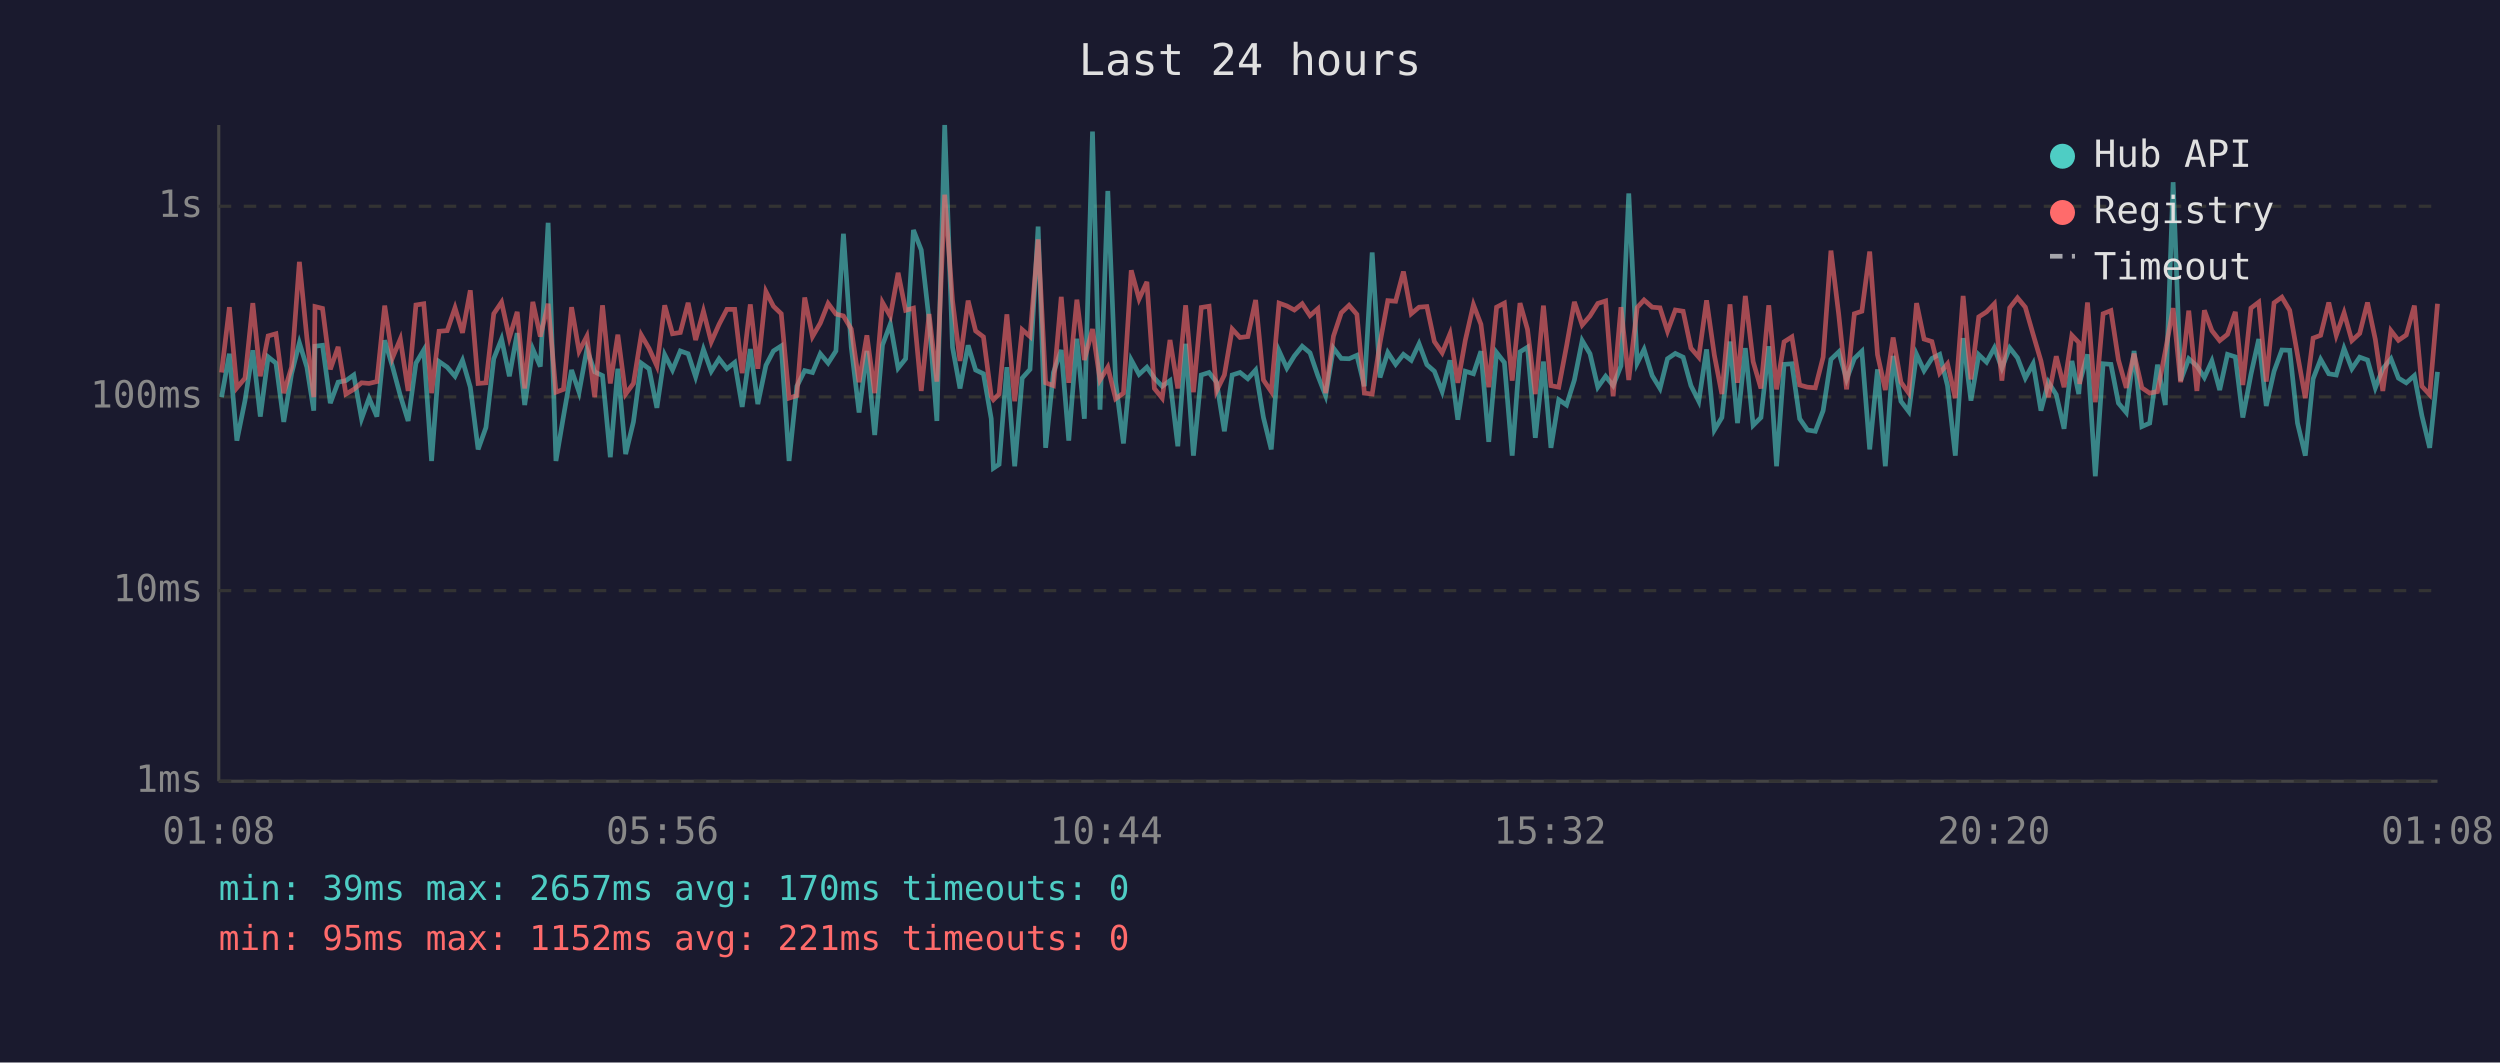
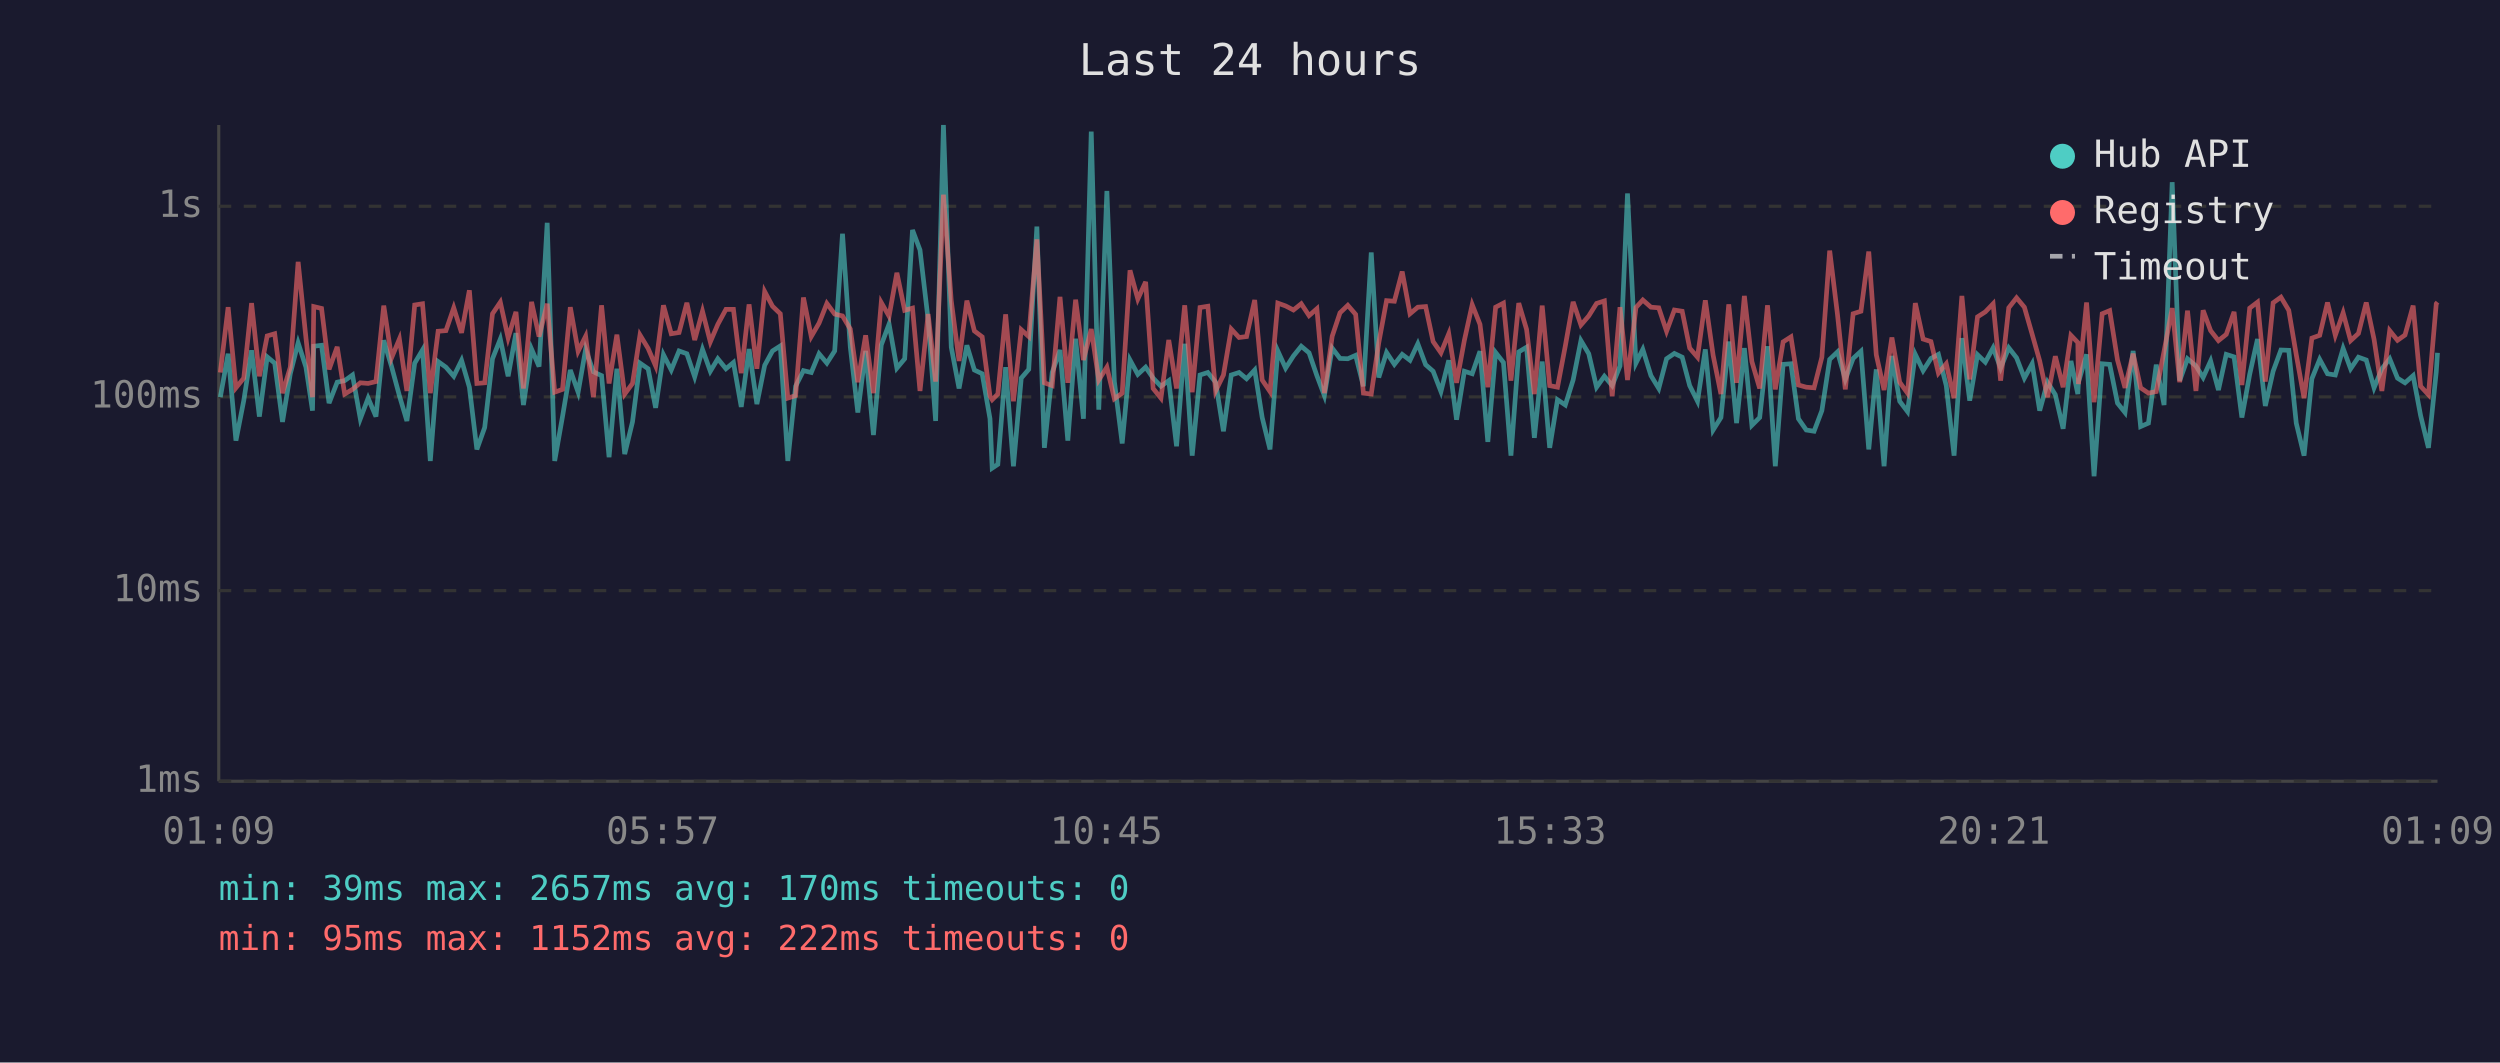
<svg xmlns="http://www.w3.org/2000/svg" viewBox="0 0 800 340" font-family="monospace" font-size="12">
  <rect width="800" height="340" fill="#1a1a2e" />
  <text x="400" y="24" fill="#e0e0e0" font-size="14" text-anchor="middle">Last 24 hours</text>
  <line x1="70" y1="40" x2="70" y2="250" stroke="#444" stroke-width="1" />
  <line x1="70" y1="250" x2="780" y2="250" stroke="#444" stroke-width="1" />
  <line x1="70" y1="250" x2="780" y2="250" stroke="#333" stroke-width="1" stroke-dasharray="4" />
  <text x="65" y="250" fill="#888" text-anchor="end" dominant-baseline="middle">1ms</text>
  <line x1="70" y1="189" x2="780" y2="189" stroke="#333" stroke-width="1" stroke-dasharray="4" />
  <text x="65" y="189" fill="#888" text-anchor="end" dominant-baseline="middle">10ms</text>
  <line x1="70" y1="127" x2="780" y2="127" stroke="#333" stroke-width="1" stroke-dasharray="4" />
  <text x="65" y="127" fill="#888" text-anchor="end" dominant-baseline="middle">100ms</text>
  <line x1="70" y1="66" x2="780" y2="66" stroke="#333" stroke-width="1" stroke-dasharray="4" />
  <text x="65" y="66" fill="#888" text-anchor="end" dominant-baseline="middle">1s</text>
-   <text x="70" y="270" fill="#888" text-anchor="middle">01:08</text>
-   <text x="212" y="270" fill="#888" text-anchor="middle">05:56</text>
-   <text x="354" y="270" fill="#888" text-anchor="middle">10:44</text>
-   <text x="496" y="270" fill="#888" text-anchor="middle">15:32</text>
-   <text x="638" y="270" fill="#888" text-anchor="middle">20:20</text>
-   <text x="780" y="270" fill="#888" text-anchor="middle">01:08</text>
-   <polyline points="70.9,127.1 73.4,113.2 75.8,141.0 78.4,128.2 80.9,112.1 83.3,133.3 85.8,114.2 88.3,116.2 90.8,135.0 93.3,119.6 95.8,109.7 98.2,117.5 100.4,131.4 100.8,110.8 103.2,110.5 105.7,129.0 108.2,122.3 110.7,121.8 113.2,120.0 115.7,134.0 118.1,127.4 120.6,133.3 123.1,108.9 125.6,117.3 128.1,126.6 130.6,134.7 133.1,116.2 135.6,112.0 138.1,147.5 140.5,115.7 143.1,117.5 145.6,120.4 148.0,115.3 150.5,123.9 153.0,143.8 155.5,136.8 158.0,114.8 160.5,108.5 163.0,120.4 165.5,106.6 167.9,129.6 170.5,111.7 172.9,117.3 175.4,71.3 177.9,147.5 180.3,133.3 182.9,118.4 185.3,125.5 187.8,111.8 190.3,119.0 192.8,120.2 195.3,146.3 197.7,118.0 200.2,145.3 202.7,135.0 205.2,116.2 207.7,118.0 210.2,130.5 212.7,113.5 215.2,118.4 217.7,112.3 220.2,113.2 222.6,120.6 225.1,111.8 227.6,118.8 230.1,114.8 232.6,118.0 235.1,116.0 237.5,130.2 240.1,111.7 242.5,129.3 245.1,116.9 247.5,112.3 250.0,110.7 252.5,147.5 255.0,123.6 257.5,118.6 260.0,119.2 262.5,113.2 265.0,116.2 267.5,112.3 269.9,74.8 272.4,111.1 274.9,132.0 277.4,112.3 279.9,139.2 282.4,110.4 284.9,103.7 287.4,117.8 289.8,114.8 292.3,73.6 294.8,80.0 297.3,102.3 299.8,134.7 302.3,40.0 304.8,111.1 307.2,124.3 309.8,110.5 312.2,118.4 314.7,119.6 317.2,134.0 317.9,149.8 319.7,148.6 322.2,117.5 324.7,149.2 327.1,121.0 329.6,118.2 332.2,72.5 334.6,143.3 337.1,119.2 339.6,112.0 342.0,141.0 344.6,108.4 347.0,134.0 349.6,42.1 352.0,131.1 354.5,61.1 357.0,122.1 359.5,141.9 362.0,115.2 364.5,119.8 367.0,117.5 369.4,121.0 371.9,123.6 374.4,121.8 376.9,142.8 379.4,110.0 381.9,145.8 384.4,120.0 386.9,119.2 389.3,122.3 391.8,138.0 394.3,120.0 396.8,119.2 399.3,121.2 401.8,118.4 404.3,133.6 406.8,143.8 409.3,112.3 411.8,117.8 414.2,113.9 416.7,110.8 419.2,112.9 421.7,120.2 424.2,126.6 426.7,111.4 429.2,114.7 431.7,114.8 434.2,113.7 436.6,123.6 439.1,80.8 441.6,120.8 444.1,112.8 446.6,116.6 449.1,113.4 451.6,115.3 454.1,110.0 456.6,116.7 459.0,118.8 461.5,125.3 464.0,115.3 466.5,134.3 468.9,118.8 471.5,119.6 473.9,112.4 476.4,141.4 478.9,112.8 481.4,116.0 483.9,145.8 486.4,112.6 488.8,111.1 491.3,140.1 493.9,115.7 496.3,143.3 498.8,127.9 501.3,129.6 503.8,121.6 506.3,109.0 508.8,113.2 511.3,123.9 513.8,120.4 516.2,123.4 518.7,117.1 521.2,61.9 523.9,116.2 526.1,111.8 528.7,120.2 531.2,124.3 533.6,114.8 536.1,113.1 538.6,114.3 541.1,123.4 543.6,128.4 546.1,111.8 548.6,137.6 551.0,133.6 553.6,109.3 556.0,135.4 558.5,111.4 561.0,136.1 563.5,133.6 566.0,110.8 568.5,149.2 570.9,116.6 573.4,116.4 575.9,134.0 578.4,137.6 580.9,138.0 583.4,131.4 585.9,115.0 588.4,112.6 590.9,121.4 593.4,114.7 595.8,112.4 598.3,143.8 600.8,118.2 603.3,149.2 605.8,113.9 608.3,128.4 610.8,131.7 613.3,113.4 615.7,118.6 618.2,114.7 620.7,113.4 623.2,123.4 625.7,145.8 628.2,108.2 630.7,128.2 633.2,113.5 635.7,115.9 638.2,111.3 640.6,117.8 643.1,111.3 645.6,114.5 648.1,121.0 650.6,116.4 653.1,131.4 655.5,122.3 658.0,126.3 660.5,137.2 663.0,115.5 665.2,126.1 665.5,122.3 668.0,113.4 670.5,152.4 673.0,116.4 675.5,116.6 677.9,129.0 680.4,132.0 682.9,112.3 685.4,136.5 687.9,135.4 690.4,116.7 692.9,129.6 695.4,58.3 697.8,121.8 700.4,114.8 703.0,117.1 705.4,120.8 707.8,115.5 710.3,124.8 712.8,113.4 715.3,114.2 717.7,133.6 720.3,119.8 722.8,108.5 725.2,129.9 727.7,118.8 730.2,112.0 732.7,112.1 735.2,135.4 737.7,145.8 740.2,121.2 742.6,115.0 745.2,119.6 747.6,120.0 750.1,111.5 752.6,118.0 755.1,114.3 757.6,115.2 760.1,124.1 762.5,118.0 765.1,114.8 767.5,121.0 770.0,122.5 772.6,120.2 775.0,133.0 777.5,143.3 780.0,119.0" fill="none" stroke="#4ecdc4" stroke-width="1.5" opacity="0.6" />
-   <polyline points="70.9,119.2 73.4,98.3 75.8,124.1 78.4,121.0 80.9,97.0 83.3,120.4 85.8,107.5 88.3,106.8 90.8,125.8 93.3,117.5 95.8,83.8 98.2,108.1 100.4,127.1 100.8,98.1 103.2,98.7 105.7,118.2 108.2,111.0 110.7,126.1 113.2,124.6 115.7,122.5 118.1,122.7 120.6,122.1 123.1,97.8 125.6,114.5 128.1,108.5 130.6,125.1 133.1,97.6 135.6,97.2 138.1,125.8 140.5,106.0 143.1,105.8 145.6,98.5 148.0,106.5 150.5,92.9 153.0,122.7 155.5,122.5 158.0,100.4 160.5,96.7 163.0,108.1 165.5,99.8 167.9,124.3 170.5,96.6 172.9,107.7 175.4,97.2 177.9,125.5 180.3,124.6 182.9,98.3 185.3,112.4 187.8,107.6 190.3,127.1 192.8,97.7 195.3,122.7 197.7,107.1 200.2,126.1 202.7,122.7 205.2,107.2 207.7,111.5 210.2,117.1 212.7,97.7 215.2,106.8 217.7,106.4 220.2,96.9 222.6,108.8 225.1,99.6 227.6,109.4 230.1,103.8 232.6,99.0 235.1,99.0 237.5,119.4 240.1,97.4 242.5,118.0 245.1,93.3 247.5,98.0 250.0,100.4 252.5,127.4 255.0,126.6 257.5,95.2 260.0,107.7 262.5,103.4 265.0,97.1 267.5,100.5 269.9,101.1 272.4,105.3 274.9,122.3 277.4,107.3 279.9,125.8 282.4,96.8 284.9,101.2 287.4,87.3 289.8,99.3 292.3,98.6 294.8,125.1 297.3,100.5 299.8,122.1 302.3,62.3 304.8,96.2 307.2,115.5 309.8,96.2 312.2,105.9 314.7,107.8 317.2,126.8 317.9,127.9 319.7,126.1 322.2,100.6 324.7,128.4 327.1,105.5 329.6,107.7 332.2,76.6 334.6,122.5 337.1,123.4 339.6,95.0 342.0,122.5 344.6,95.9 347.0,115.2 349.6,105.3 352.0,121.6 354.5,117.5 357.0,127.6 359.5,125.8 362.0,86.5 364.5,95.7 367.0,90.2 369.4,124.3 371.9,127.4 374.4,108.8 376.9,124.3 379.4,97.7 381.9,125.5 384.4,98.4 386.9,98.0 389.3,125.1 391.8,120.0 394.3,105.3 396.8,108.0 399.3,107.7 401.8,96.0 404.3,121.6 406.8,125.3 409.3,97.0 411.8,97.9 414.2,99.2 416.7,97.2 419.2,101.0 421.7,98.8 424.2,125.8 426.7,107.6 429.2,100.1 431.7,97.7 434.2,100.6 436.6,125.8 439.1,126.1 441.6,109.7 444.1,96.2 446.6,96.4 449.1,86.9 451.6,100.4 454.1,98.3 456.6,98.1 459.0,109.3 461.5,112.9 464.0,106.8 466.5,122.5 468.9,108.9 471.5,97.5 473.9,103.8 476.4,123.9 478.9,98.3 481.4,97.0 483.9,121.8 486.4,97.0 488.8,105.4 491.3,126.1 493.9,97.8 496.3,123.4 498.8,123.9 501.3,110.7 503.8,96.6 506.3,104.0 508.8,101.1 511.3,97.1 513.8,96.3 516.2,126.8 518.7,98.3 521.2,121.6 523.9,98.4 526.1,96.0 528.7,98.3 531.2,98.5 533.6,106.0 536.1,99.2 538.6,99.6 541.1,111.4 543.6,114.3 546.1,96.1 548.6,113.7 551.0,126.1 553.6,97.4 556.0,122.5 558.5,94.7 561.0,115.7 563.5,124.3 566.0,97.7 568.5,124.6 570.9,109.4 573.4,107.8 575.9,123.2 578.4,123.9 580.9,124.1 583.4,114.3 585.9,80.2 588.4,100.7 590.9,124.6 593.4,100.4 595.8,99.6 598.3,80.5 600.8,113.5 603.3,124.8 605.8,108.0 608.3,122.3 610.8,125.8 613.3,97.0 615.7,108.5 618.2,109.3 620.7,119.4 623.2,116.4 625.7,127.4 628.2,94.7 630.7,121.4 633.2,101.4 635.7,99.8 638.2,97.2 640.6,121.8 643.1,98.5 645.6,95.3 648.1,98.3 650.6,107.0 653.1,115.5 655.5,127.1 658.0,114.0 660.5,123.9 663.0,107.3 665.2,109.6 665.5,122.9 668.0,96.8 670.5,128.7 673.0,100.4 675.5,99.4 677.9,115.2 680.4,124.1 682.9,113.2 685.4,124.1 687.9,125.8 690.4,125.3 692.9,112.4 695.4,98.6 697.8,122.3 700.4,99.4 703.0,125.1 705.4,99.3 707.8,105.8 710.3,109.0 712.8,107.0 715.3,99.8 717.7,123.2 720.3,98.6 722.8,96.7 725.2,122.1 727.7,96.9 730.2,95.1 732.7,99.3 735.2,113.5 737.7,127.4 740.2,108.2 742.6,107.3 745.2,96.8 747.6,107.3 750.1,100.1 752.6,109.0 755.1,106.7 757.6,96.8 760.1,108.6 762.5,125.1 765.1,105.8 767.5,108.9 770.0,107.2 772.6,97.8 775.0,123.6 777.5,126.3 780.0,97.2" fill="none" stroke="#ff6b6b" stroke-width="1.5" opacity="0.6" />
+   <text x="70" y="270" fill="#888" text-anchor="middle">01:09</text>
+   <text x="212" y="270" fill="#888" text-anchor="middle">05:57</text>
+   <text x="354" y="270" fill="#888" text-anchor="middle">10:45</text>
+   <text x="496" y="270" fill="#888" text-anchor="middle">15:33</text>
+   <text x="638" y="270" fill="#888" text-anchor="middle">20:21</text>
+   <text x="780" y="270" fill="#888" text-anchor="middle">01:09</text>
+   <polyline points="70.5,127.1 73.0,113.2 75.5,141.0 78.0,128.2 80.5,112.1 83.0,133.3 85.5,114.2 87.9,116.2 90.4,135.0 92.9,119.6 95.4,109.7 97.9,117.5 100.0,131.4 100.4,110.8 102.9,110.5 105.3,129.0 107.9,122.3 110.3,121.8 112.8,120.0 115.3,134.0 117.8,127.4 120.3,133.3 122.8,108.9 125.3,117.3 127.8,126.6 130.2,134.7 132.7,116.2 135.2,112.0 137.7,147.5 140.2,115.7 142.7,117.5 145.2,120.4 147.7,115.3 150.2,123.9 152.6,143.8 155.1,136.8 157.6,114.8 160.1,108.5 162.6,120.4 165.1,106.6 167.5,129.6 170.1,111.7 172.5,117.3 175.1,71.3 177.5,147.5 180.0,133.3 182.5,118.4 185.0,125.5 187.4,111.8 189.9,119.0 192.5,120.2 194.9,146.3 197.4,118.0 199.9,145.3 202.4,135.0 204.8,116.2 207.4,118.0 209.8,130.5 212.3,113.5 214.8,118.4 217.3,112.3 219.8,113.2 222.3,120.6 224.8,111.8 227.3,118.8 229.7,114.8 232.3,118.0 234.7,116.0 237.2,130.2 239.7,111.7 242.2,129.3 244.7,116.9 247.2,112.3 249.7,110.7 252.1,147.5 254.6,123.6 257.1,118.6 259.6,119.2 262.1,113.2 264.6,116.2 267.1,112.3 269.6,74.8 272.1,111.1 274.5,132.0 277.0,112.3 279.5,139.2 282.0,110.4 284.5,103.7 287.0,117.8 289.5,114.8 292.0,73.6 294.4,80.0 297.0,102.3 299.4,134.7 301.9,40.0 304.4,111.1 306.9,124.3 309.4,110.5 311.8,118.4 314.3,119.6 316.8,134.0 317.5,149.8 319.3,148.6 321.8,117.5 324.3,149.2 326.8,121.0 329.2,118.2 331.8,72.5 334.2,143.3 336.7,119.2 339.2,112.0 341.7,141.0 344.2,108.4 346.7,134.0 349.2,42.1 351.6,131.1 354.2,61.1 356.6,122.1 359.1,141.9 361.6,115.2 364.1,119.8 366.6,117.5 369.0,121.0 371.5,123.6 374.0,121.8 376.5,142.8 379.1,110.0 381.5,145.8 384.0,120.0 386.5,119.2 389.0,122.3 391.5,138.0 394.0,120.0 396.5,119.2 398.9,121.2 401.5,118.4 403.9,133.6 406.4,143.8 408.9,112.3 411.4,117.8 413.9,113.9 416.4,110.8 418.9,112.9 421.4,120.2 423.8,126.6 426.3,111.4 428.8,114.7 431.3,114.8 433.8,113.7 436.3,123.6 438.8,80.8 441.2,120.8 443.7,112.8 446.2,116.6 448.7,113.4 451.2,115.3 453.7,110.0 456.2,116.7 458.6,118.8 461.1,125.3 463.6,115.3 466.1,134.3 468.6,118.8 471.1,119.6 473.6,112.4 476.1,141.4 478.6,112.8 481.1,116.0 483.5,145.8 486.0,112.6 488.5,111.1 491.0,140.1 493.5,115.7 495.9,143.3 498.4,127.9 500.9,129.6 503.4,121.6 505.9,109.0 508.4,113.2 510.9,123.9 513.4,120.4 515.9,123.4 518.4,117.1 520.8,61.9 523.5,116.2 525.7,111.8 528.3,120.2 530.8,124.3 533.3,114.8 535.8,113.1 538.3,114.3 540.7,123.4 543.2,128.4 545.7,111.8 548.2,137.6 550.7,133.6 553.2,109.3 555.7,135.4 558.2,111.4 560.6,136.1 563.1,133.6 565.6,110.8 568.1,149.2 570.6,116.6 573.1,116.4 575.5,134.0 578.0,137.6 580.5,138.0 583.0,131.4 585.5,115.0 588.0,112.6 590.5,121.4 593.0,114.7 595.5,112.4 598.0,143.8 600.4,118.2 602.9,149.2 605.4,113.9 607.9,128.4 610.4,131.7 612.9,113.4 615.4,118.6 617.9,114.7 620.3,113.4 622.8,123.4 625.3,145.8 627.8,108.2 630.3,128.2 632.8,113.5 635.3,115.9 637.8,111.3 640.2,117.8 642.8,111.3 645.3,114.5 647.8,121.0 650.3,116.4 652.7,131.4 655.2,122.3 657.7,126.3 660.2,137.2 662.7,115.5 664.9,126.1 665.1,122.3 667.7,113.4 670.1,152.4 672.7,116.4 675.1,116.6 677.6,129.0 680.0,132.0 682.6,112.3 685.0,136.5 687.5,135.4 690.0,116.7 692.5,129.6 695.1,58.3 697.5,121.8 700.0,114.8 702.7,117.1 705.0,120.8 707.4,115.5 709.9,124.8 712.4,113.4 714.9,114.2 717.4,133.6 719.9,119.8 722.4,108.5 724.9,129.9 727.4,118.8 729.9,112.0 732.4,112.1 734.8,135.4 737.3,145.8 739.8,121.2 742.3,115.0 744.8,119.6 747.3,120.0 749.8,111.5 752.2,118.0 754.7,114.3 757.2,115.2 759.7,124.1 762.2,118.0 764.7,114.8 767.2,121.0 769.6,122.5 772.2,120.2 774.6,133.0 777.1,143.3 779.6,119.0 780.0,112.9" fill="none" stroke="#4ecdc4" stroke-width="1.5" opacity="0.6" />
+   <polyline points="70.5,119.2 73.0,98.3 75.5,124.1 78.0,121.0 80.5,97.0 83.0,120.4 85.5,107.5 87.9,106.8 90.4,125.8 92.9,117.5 95.4,83.8 97.9,108.1 100.0,127.1 100.4,98.1 102.9,98.7 105.3,118.2 107.9,111.0 110.3,126.1 112.8,124.6 115.3,122.5 117.8,122.7 120.3,122.1 122.8,97.8 125.3,114.5 127.8,108.5 130.2,125.1 132.7,97.6 135.2,97.2 137.7,125.8 140.2,106.0 142.7,105.8 145.2,98.5 147.7,106.5 150.2,92.9 152.6,122.7 155.1,122.5 157.6,100.4 160.1,96.7 162.6,108.1 165.1,99.8 167.5,124.3 170.1,96.6 172.5,107.7 175.1,97.2 177.5,125.5 180.0,124.6 182.5,98.3 185.0,112.4 187.4,107.6 189.9,127.1 192.5,97.7 194.9,122.7 197.4,107.1 199.9,126.1 202.4,122.7 204.8,107.2 207.4,111.5 209.8,117.1 212.3,97.7 214.8,106.8 217.3,106.4 219.8,96.9 222.3,108.8 224.8,99.6 227.3,109.4 229.7,103.8 232.3,99.0 234.7,99.0 237.2,119.4 239.7,97.4 242.2,118.0 244.7,93.3 247.2,98.0 249.7,100.4 252.1,127.4 254.6,126.6 257.1,95.2 259.6,107.7 262.1,103.4 264.6,97.1 267.1,100.5 269.6,101.1 272.1,105.3 274.5,122.3 277.0,107.3 279.5,125.8 282.0,96.8 284.5,101.2 287.0,87.3 289.5,99.3 292.0,98.6 294.4,125.1 297.0,100.5 299.4,122.1 301.9,62.3 304.4,96.2 306.9,115.5 309.4,96.2 311.8,105.9 314.3,107.8 316.8,126.8 317.5,127.9 319.3,126.1 321.8,100.6 324.3,128.4 326.8,105.5 329.2,107.7 331.8,76.6 334.2,122.5 336.7,123.4 339.2,95.0 341.7,122.5 344.2,95.9 346.7,115.2 349.2,105.3 351.6,121.6 354.2,117.5 356.6,127.6 359.1,125.8 361.6,86.5 364.1,95.7 366.6,90.2 369.0,124.3 371.5,127.4 374.0,108.8 376.5,124.3 379.1,97.7 381.5,125.5 384.0,98.4 386.5,98.0 389.0,125.1 391.5,120.0 394.0,105.3 396.5,108.0 398.9,107.7 401.5,96.0 403.9,121.6 406.4,125.3 408.9,97.0 411.4,97.9 413.9,99.2 416.4,97.2 418.9,101.0 421.4,98.8 423.8,125.8 426.3,107.6 428.8,100.1 431.3,97.7 433.8,100.6 436.3,125.8 438.8,126.1 441.2,109.7 443.7,96.2 446.2,96.4 448.7,86.9 451.2,100.4 453.7,98.3 456.2,98.1 458.6,109.3 461.1,112.9 463.6,106.8 466.1,122.5 468.6,108.9 471.1,97.5 473.6,103.8 476.1,123.9 478.6,98.3 481.1,97.0 483.5,121.8 486.0,97.0 488.5,105.4 491.0,126.1 493.5,97.8 495.9,123.4 498.4,123.9 500.9,110.7 503.4,96.6 505.9,104.0 508.4,101.1 510.9,97.1 513.4,96.3 515.9,126.8 518.4,98.3 520.8,121.6 523.5,98.4 525.7,96.0 528.3,98.3 530.8,98.5 533.3,106.0 535.8,99.2 538.3,99.6 540.7,111.4 543.2,114.3 545.7,96.1 548.2,113.7 550.7,126.1 553.2,97.4 555.7,122.5 558.2,94.7 560.6,115.7 563.1,124.3 565.6,97.7 568.1,124.6 570.6,109.4 573.1,107.8 575.5,123.2 578.0,123.9 580.5,124.1 583.0,114.3 585.5,80.2 588.0,100.7 590.5,124.6 593.0,100.4 595.5,99.6 598.0,80.5 600.4,113.5 602.9,124.8 605.4,108.0 607.9,122.3 610.4,125.8 612.9,97.0 615.4,108.5 617.9,109.3 620.3,119.4 622.8,116.4 625.3,127.4 627.8,94.7 630.3,121.4 632.8,101.4 635.3,99.8 637.8,97.2 640.2,121.8 642.8,98.5 645.3,95.3 647.8,98.3 650.3,107.0 652.7,115.5 655.2,127.1 657.7,114.0 660.2,123.9 662.7,107.3 664.9,109.6 665.1,122.9 667.7,96.8 670.1,128.7 672.7,100.4 675.1,99.4 677.6,115.2 680.0,124.1 682.6,113.2 685.0,124.1 687.5,125.8 690.0,125.3 692.5,112.4 695.1,98.6 697.5,122.3 700.0,99.4 702.7,125.1 705.0,99.3 707.4,105.8 709.9,109.0 712.4,107.0 714.9,99.8 717.4,123.2 719.9,98.6 722.4,96.7 724.9,122.1 727.4,96.9 729.9,95.1 732.4,99.3 734.8,113.5 737.3,127.4 739.8,108.2 742.3,107.3 744.8,96.8 747.3,107.3 749.8,100.1 752.2,109.0 754.7,106.7 757.2,96.8 759.7,108.6 762.2,125.1 764.7,105.8 767.2,108.9 769.6,107.2 772.2,97.8 774.6,123.6 777.1,126.3 779.6,97.2 780.0,96.7" fill="none" stroke="#ff6b6b" stroke-width="1.5" opacity="0.6" />
  <circle cx="660" cy="50" r="4" fill="#4ecdc4" />
  <text x="670" y="50" fill="#e0e0e0" dominant-baseline="middle">Hub API</text>
  <circle cx="660" cy="68" r="4" fill="#ff6b6b" />
  <text x="670" y="68" fill="#e0e0e0" dominant-baseline="middle">Registry</text>
  <line x1="656" y1="82" x2="664" y2="82" stroke="#e0e0e0" stroke-width="1.5" stroke-dasharray="4,3" opacity="0.7" />
  <text x="670" y="86" fill="#e0e0e0" dominant-baseline="middle">Timeout</text>
  <text x="70" y="288" fill="#4ecdc4" font-size="11">min: 39ms  max: 2657ms  avg: 170ms  timeouts: 0</text>
-   <text x="70" y="304" fill="#ff6b6b" font-size="11">min: 95ms  max: 1152ms  avg: 221ms  timeouts: 0</text>
+   <text x="70" y="304" fill="#ff6b6b" font-size="11">min: 95ms  max: 1152ms  avg: 222ms  timeouts: 0</text>
</svg>
